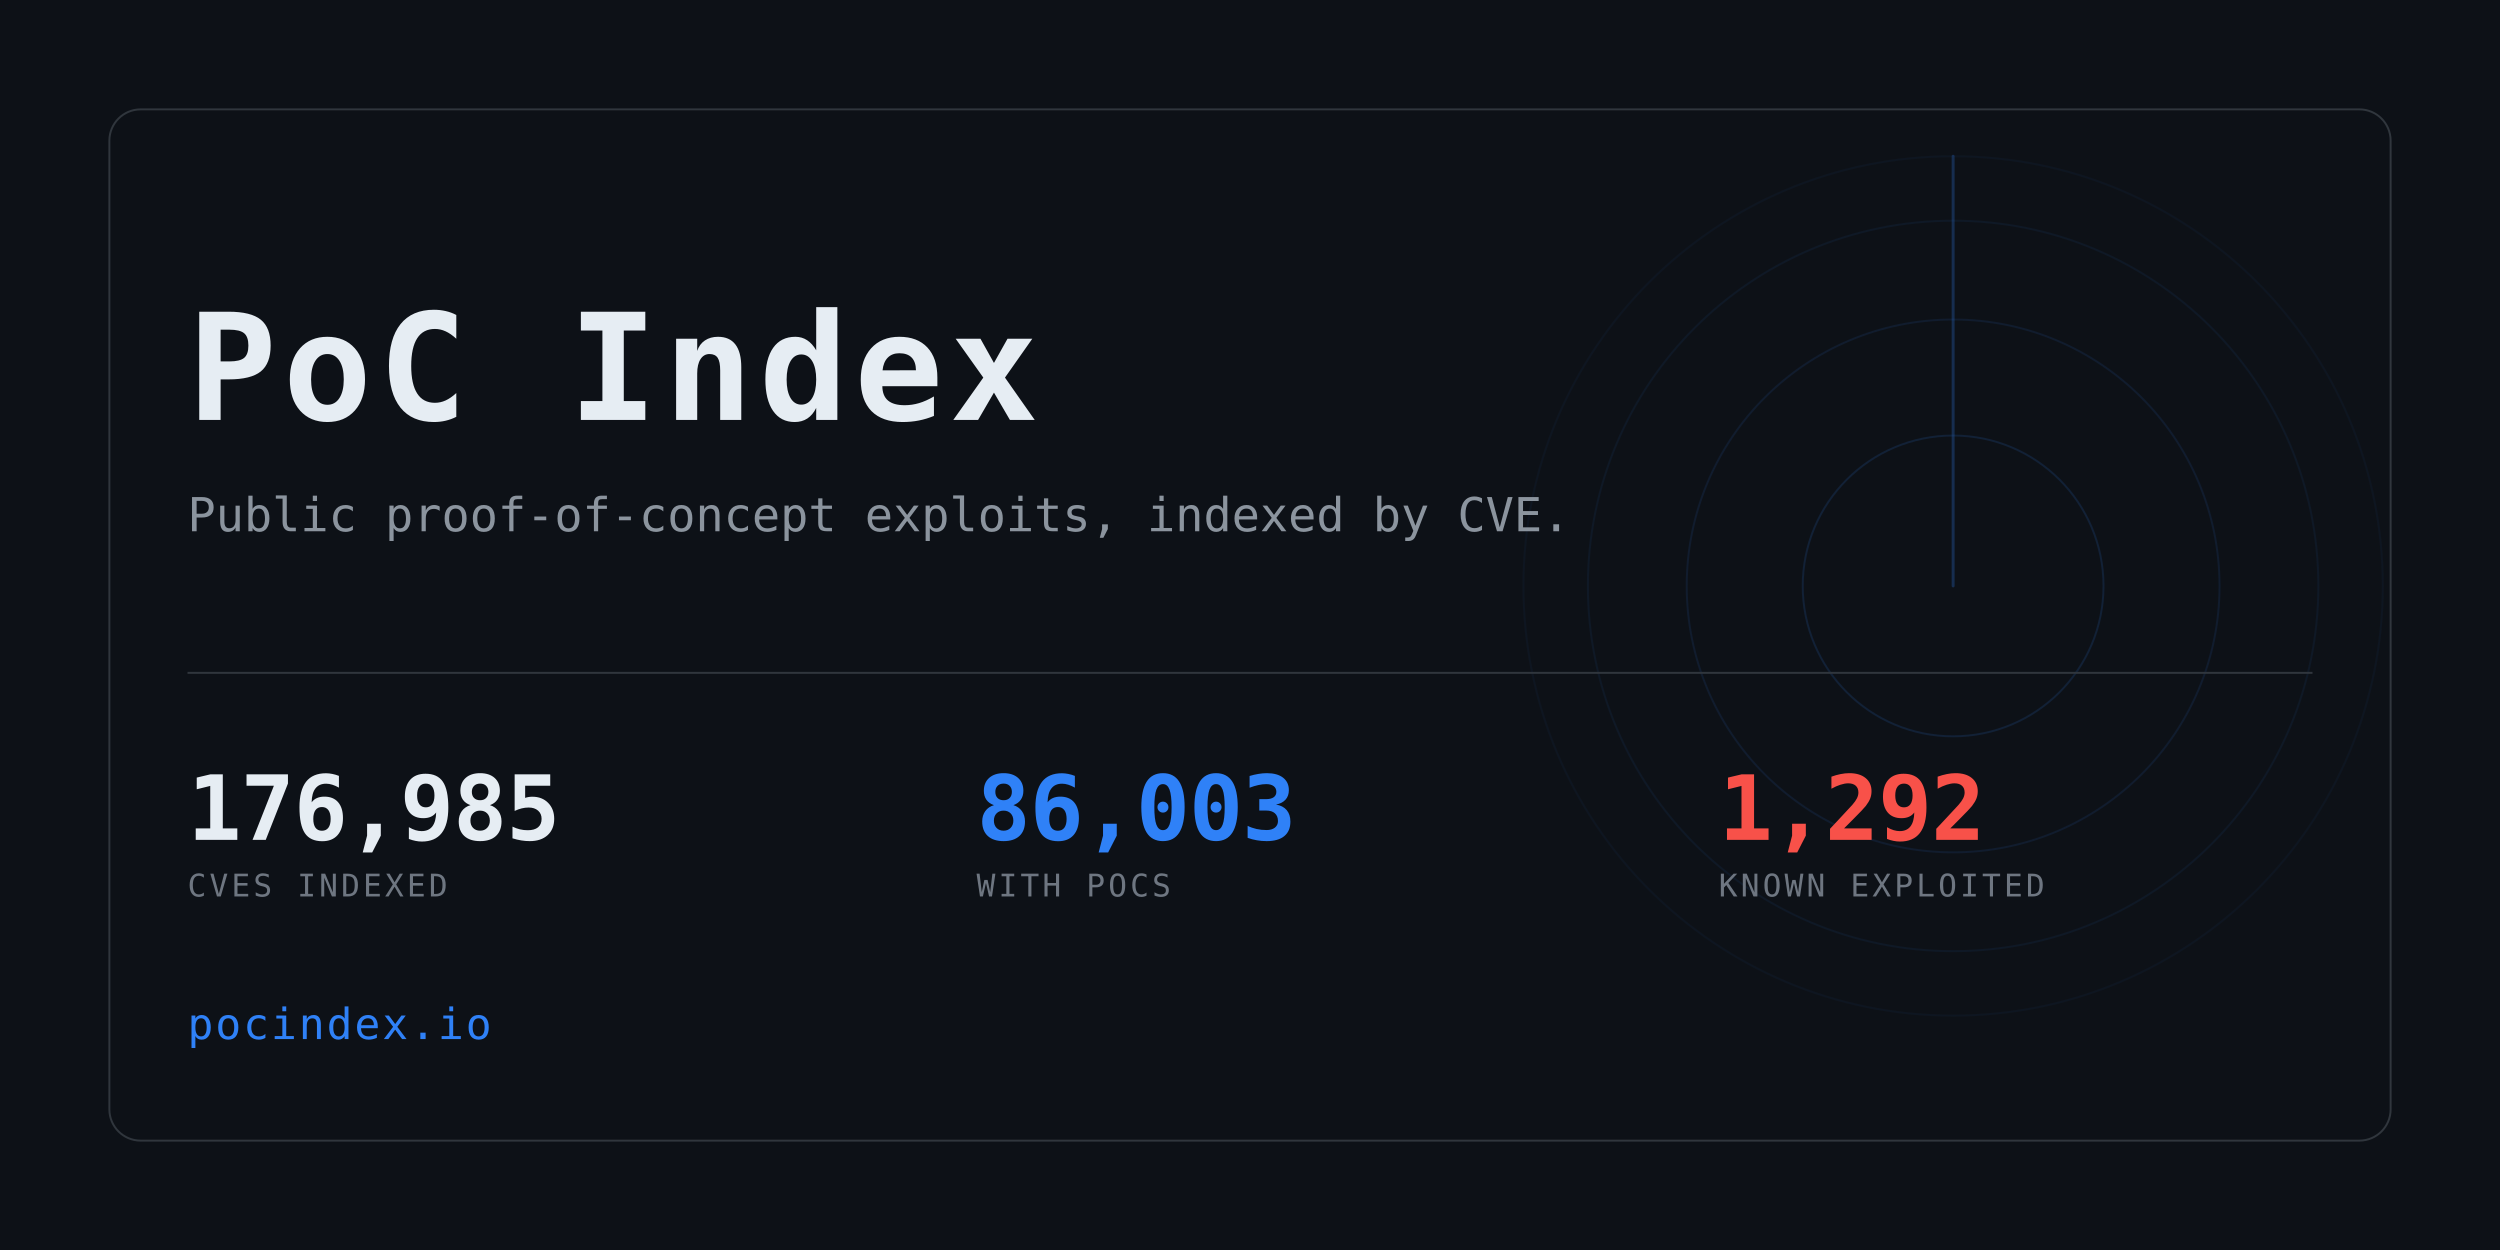
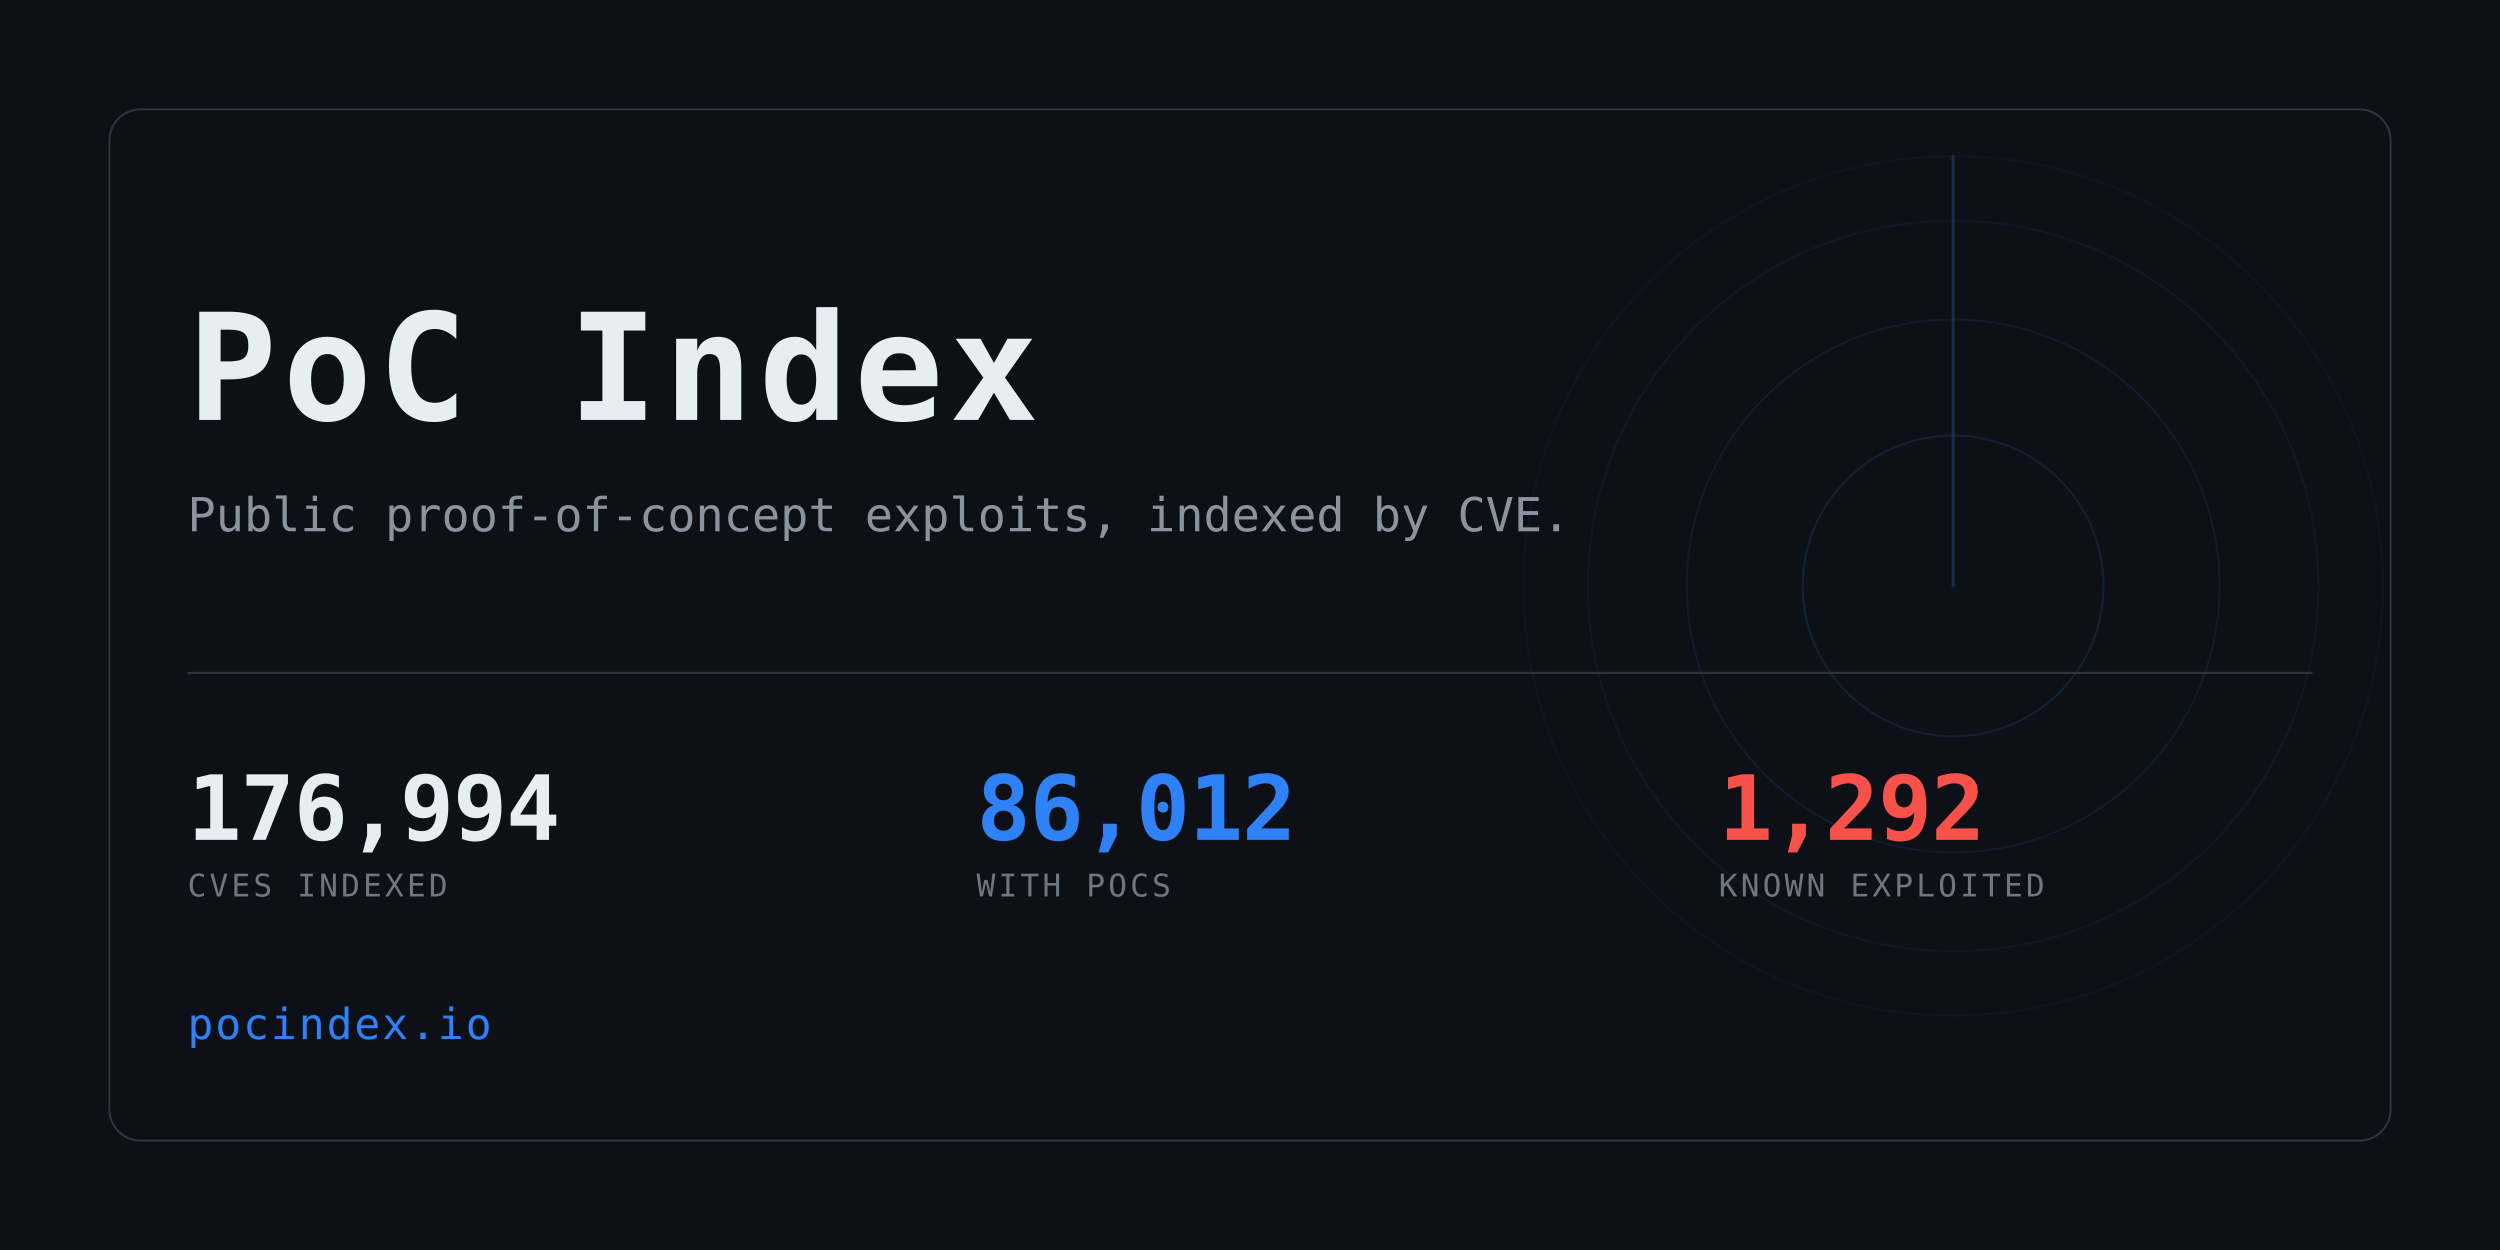
<svg xmlns="http://www.w3.org/2000/svg" width="1280" height="640" viewBox="0 0 1280 640" role="img" aria-label="PoC Index">
  <clipPath id="card">
    <rect x="56" y="56" width="1168" height="528" rx="16" />
  </clipPath>
  <rect width="1280" height="640" fill="#0d1117" />
  <g clip-path="url(#card)" opacity="0.6">
    <g>
      <circle cx="1000" cy="300" r="77.0" fill="none" stroke="#2f81f7" stroke-width="1" opacity="0.234" />
      <circle cx="1000" cy="300" r="136.4" fill="none" stroke="#2f81f7" stroke-width="1" opacity="0.169" />
      <circle cx="1000" cy="300" r="187.0" fill="none" stroke="#2f81f7" stroke-width="1" opacity="0.117" />
      <circle cx="1000" cy="300" r="220.0" fill="none" stroke="#2f81f7" stroke-width="1" opacity="0.078" />
      <line x1="1000" y1="300" x2="1000" y2="80.0" stroke="#2f81f7" stroke-width="1.5" stroke-linecap="round" opacity="0.416">
        <animateTransform attributeName="transform" type="rotate" from="0 1000 300" to="360 1000 300" dur="8s" repeatCount="indefinite" />
      </line>
    </g>
  </g>
  <rect x="56" y="56" width="1168" height="528" rx="16" fill="none" stroke="#30363d" />
  <text x="96" y="215" font-family="ui-monospace,SFMono-Regular,Menlo,Consolas,monospace" font-size="76" font-weight="700" fill="#e6edf3" letter-spacing="3">PoC Index</text>
  <text x="96" y="272" font-family="ui-monospace,SFMono-Regular,Menlo,Consolas,monospace" font-size="24" fill="#8b949e">
    Public proof-of-concept exploits, indexed by CVE.</text>
  <rect x="96" y="344" width="1088" height="1" fill="#30363d" />
-   <text x="96" y="430" font-family="ui-monospace,SFMono-Regular,Menlo,Consolas,monospace" font-size="46" font-weight="700" fill="#e6edf3" letter-spacing="-0.5">176,985</text>
+   <text x="96" y="430" font-family="ui-monospace,SFMono-Regular,Menlo,Consolas,monospace" font-size="46" font-weight="700" fill="#e6edf3" letter-spacing="-0.5">176,994</text>
  <text x="96" y="459" font-family="ui-monospace,SFMono-Regular,Menlo,Consolas,monospace" font-size="16" fill="#6e7681" letter-spacing="1.6">CVES INDEXED</text>
-   <text x="500" y="430" font-family="ui-monospace,SFMono-Regular,Menlo,Consolas,monospace" font-size="46" font-weight="700" fill="#2f81f7" letter-spacing="-0.5">86,003</text>
+   <text x="500" y="430" font-family="ui-monospace,SFMono-Regular,Menlo,Consolas,monospace" font-size="46" font-weight="700" fill="#2f81f7" letter-spacing="-0.5">86,012</text>
  <text x="500" y="459" font-family="ui-monospace,SFMono-Regular,Menlo,Consolas,monospace" font-size="16" fill="#6e7681" letter-spacing="1.6">WITH POCS</text>
  <text x="880" y="430" font-family="ui-monospace,SFMono-Regular,Menlo,Consolas,monospace" font-size="46" font-weight="700" fill="#f85149" letter-spacing="-0.5">1,292</text>
  <text x="880" y="459" font-family="ui-monospace,SFMono-Regular,Menlo,Consolas,monospace" font-size="16" fill="#6e7681" letter-spacing="1.6">KNOWN EXPLOITED</text>
  <text x="96" y="532" font-family="ui-monospace,SFMono-Regular,Menlo,Consolas,monospace" font-size="22" fill="#2f81f7" letter-spacing="1">pocindex.io</text>
</svg>
